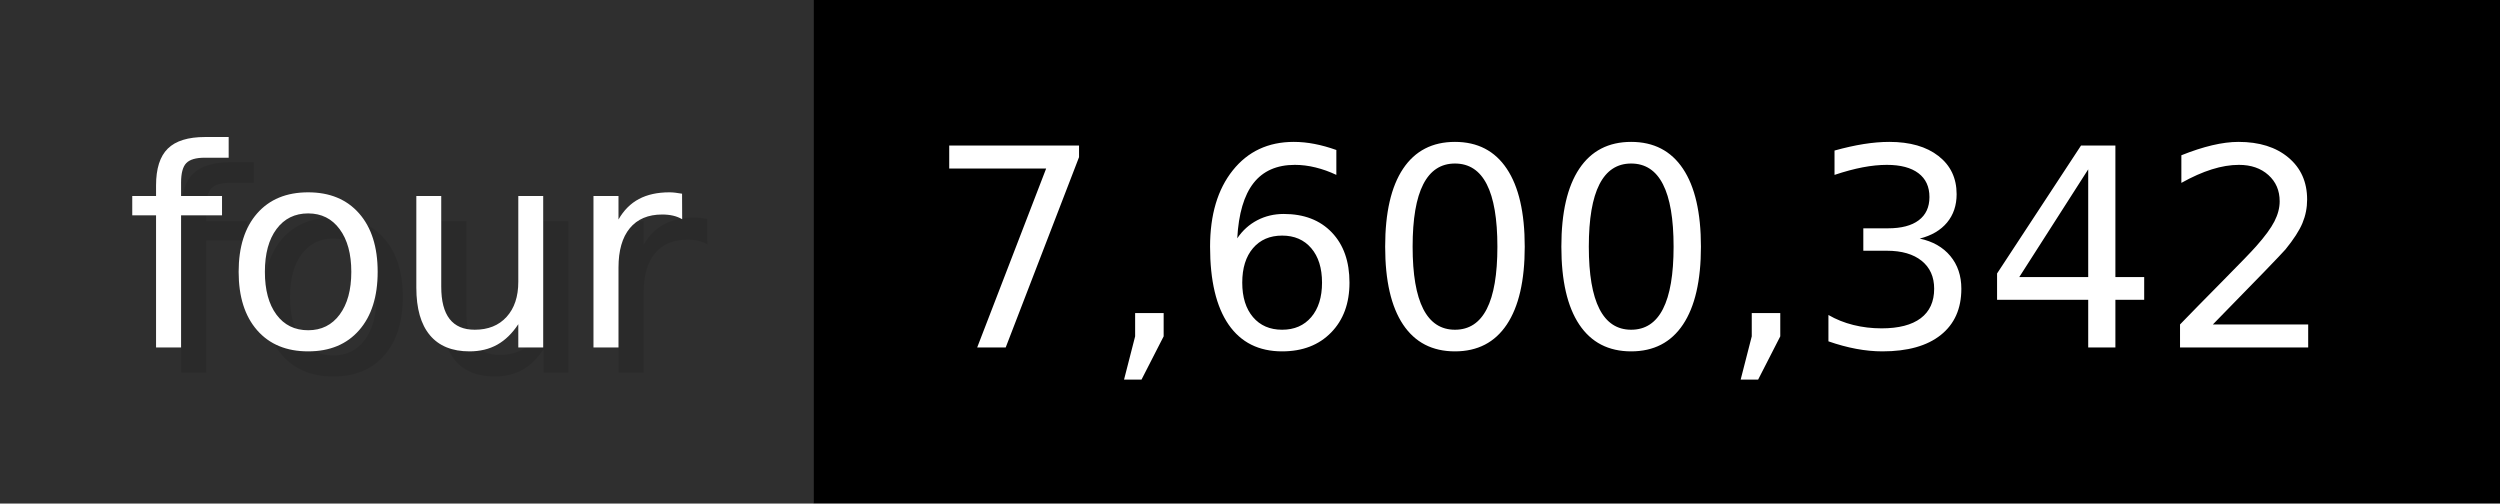
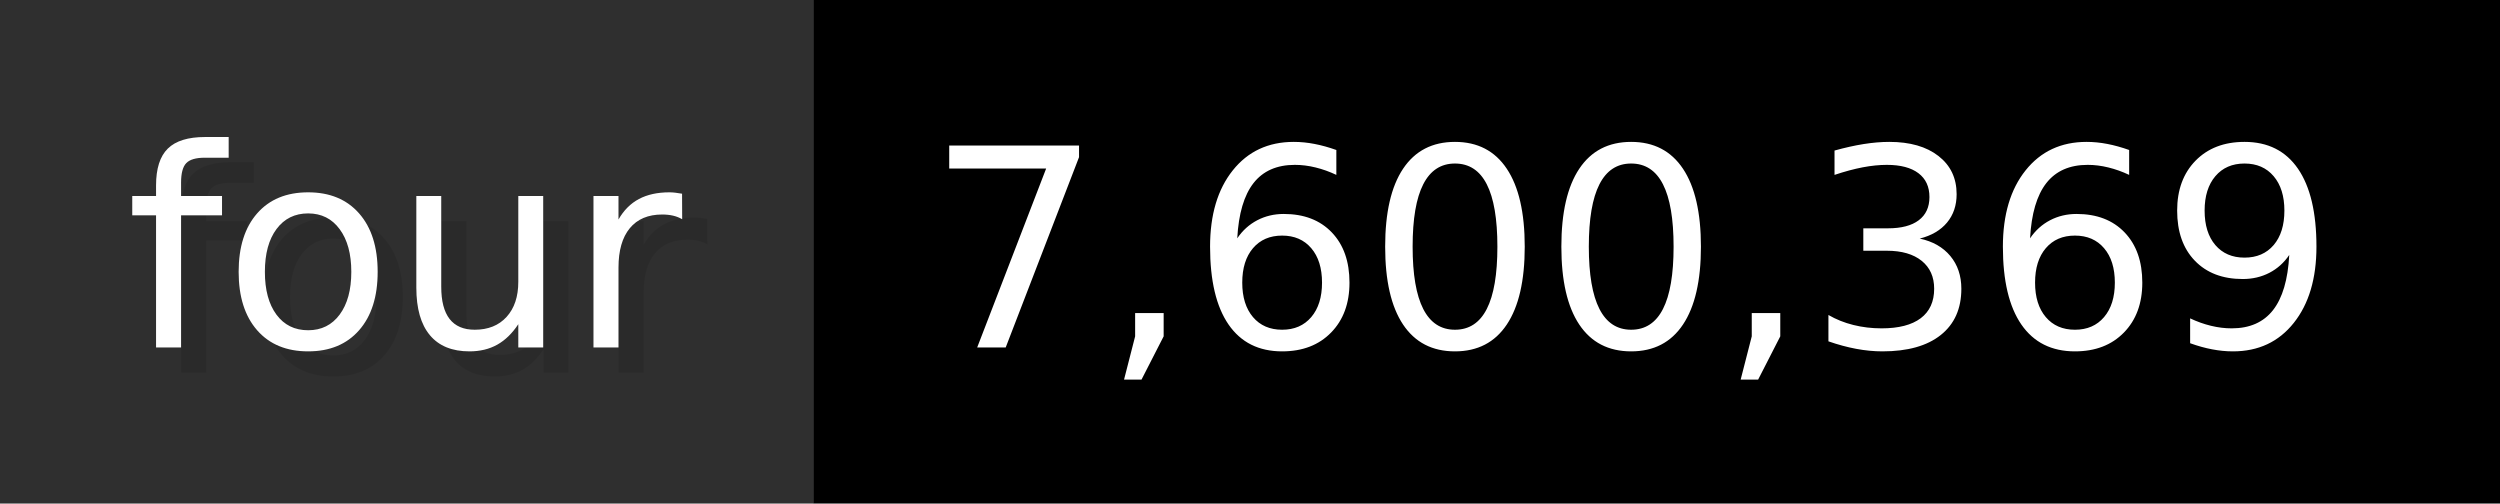
- <svg xmlns="http://www.w3.org/2000/svg" width="99.3" height="20" viewBox="0 0 993 200" role="img" aria-label="four: 7,600,342">
+ <svg xmlns="http://www.w3.org/2000/svg" width="99.3" height="20" viewBox="0 0 993 200" role="img" aria-label="four: 7,600,369">
  <g>
    <rect fill="#2F2F2F" width="323" height="200" />
    <rect fill="#" x="323" width="670" height="200" />
  </g>
  <g aria-hidden="true" fill="#fff" text-anchor="start" font-family="Verdana,DejaVu Sans,sans-serif" font-size="110">
    <text x="60" y="148" textLength="223" fill="#000" opacity="0.1">four</text>
    <text x="50" y="138" textLength="223">four</text>
-     <text x="378" y="148" textLength="570" fill="#000" opacity="0.1">7,600,342</text>
-     <text x="368" y="138" textLength="570">7,600,342</text>
+     <text x="378" y="148" textLength="570" fill="#000" opacity="0.1">7,600,369</text>
+     <text x="368" y="138" textLength="570">7,600,369</text>
  </g>
</svg>
